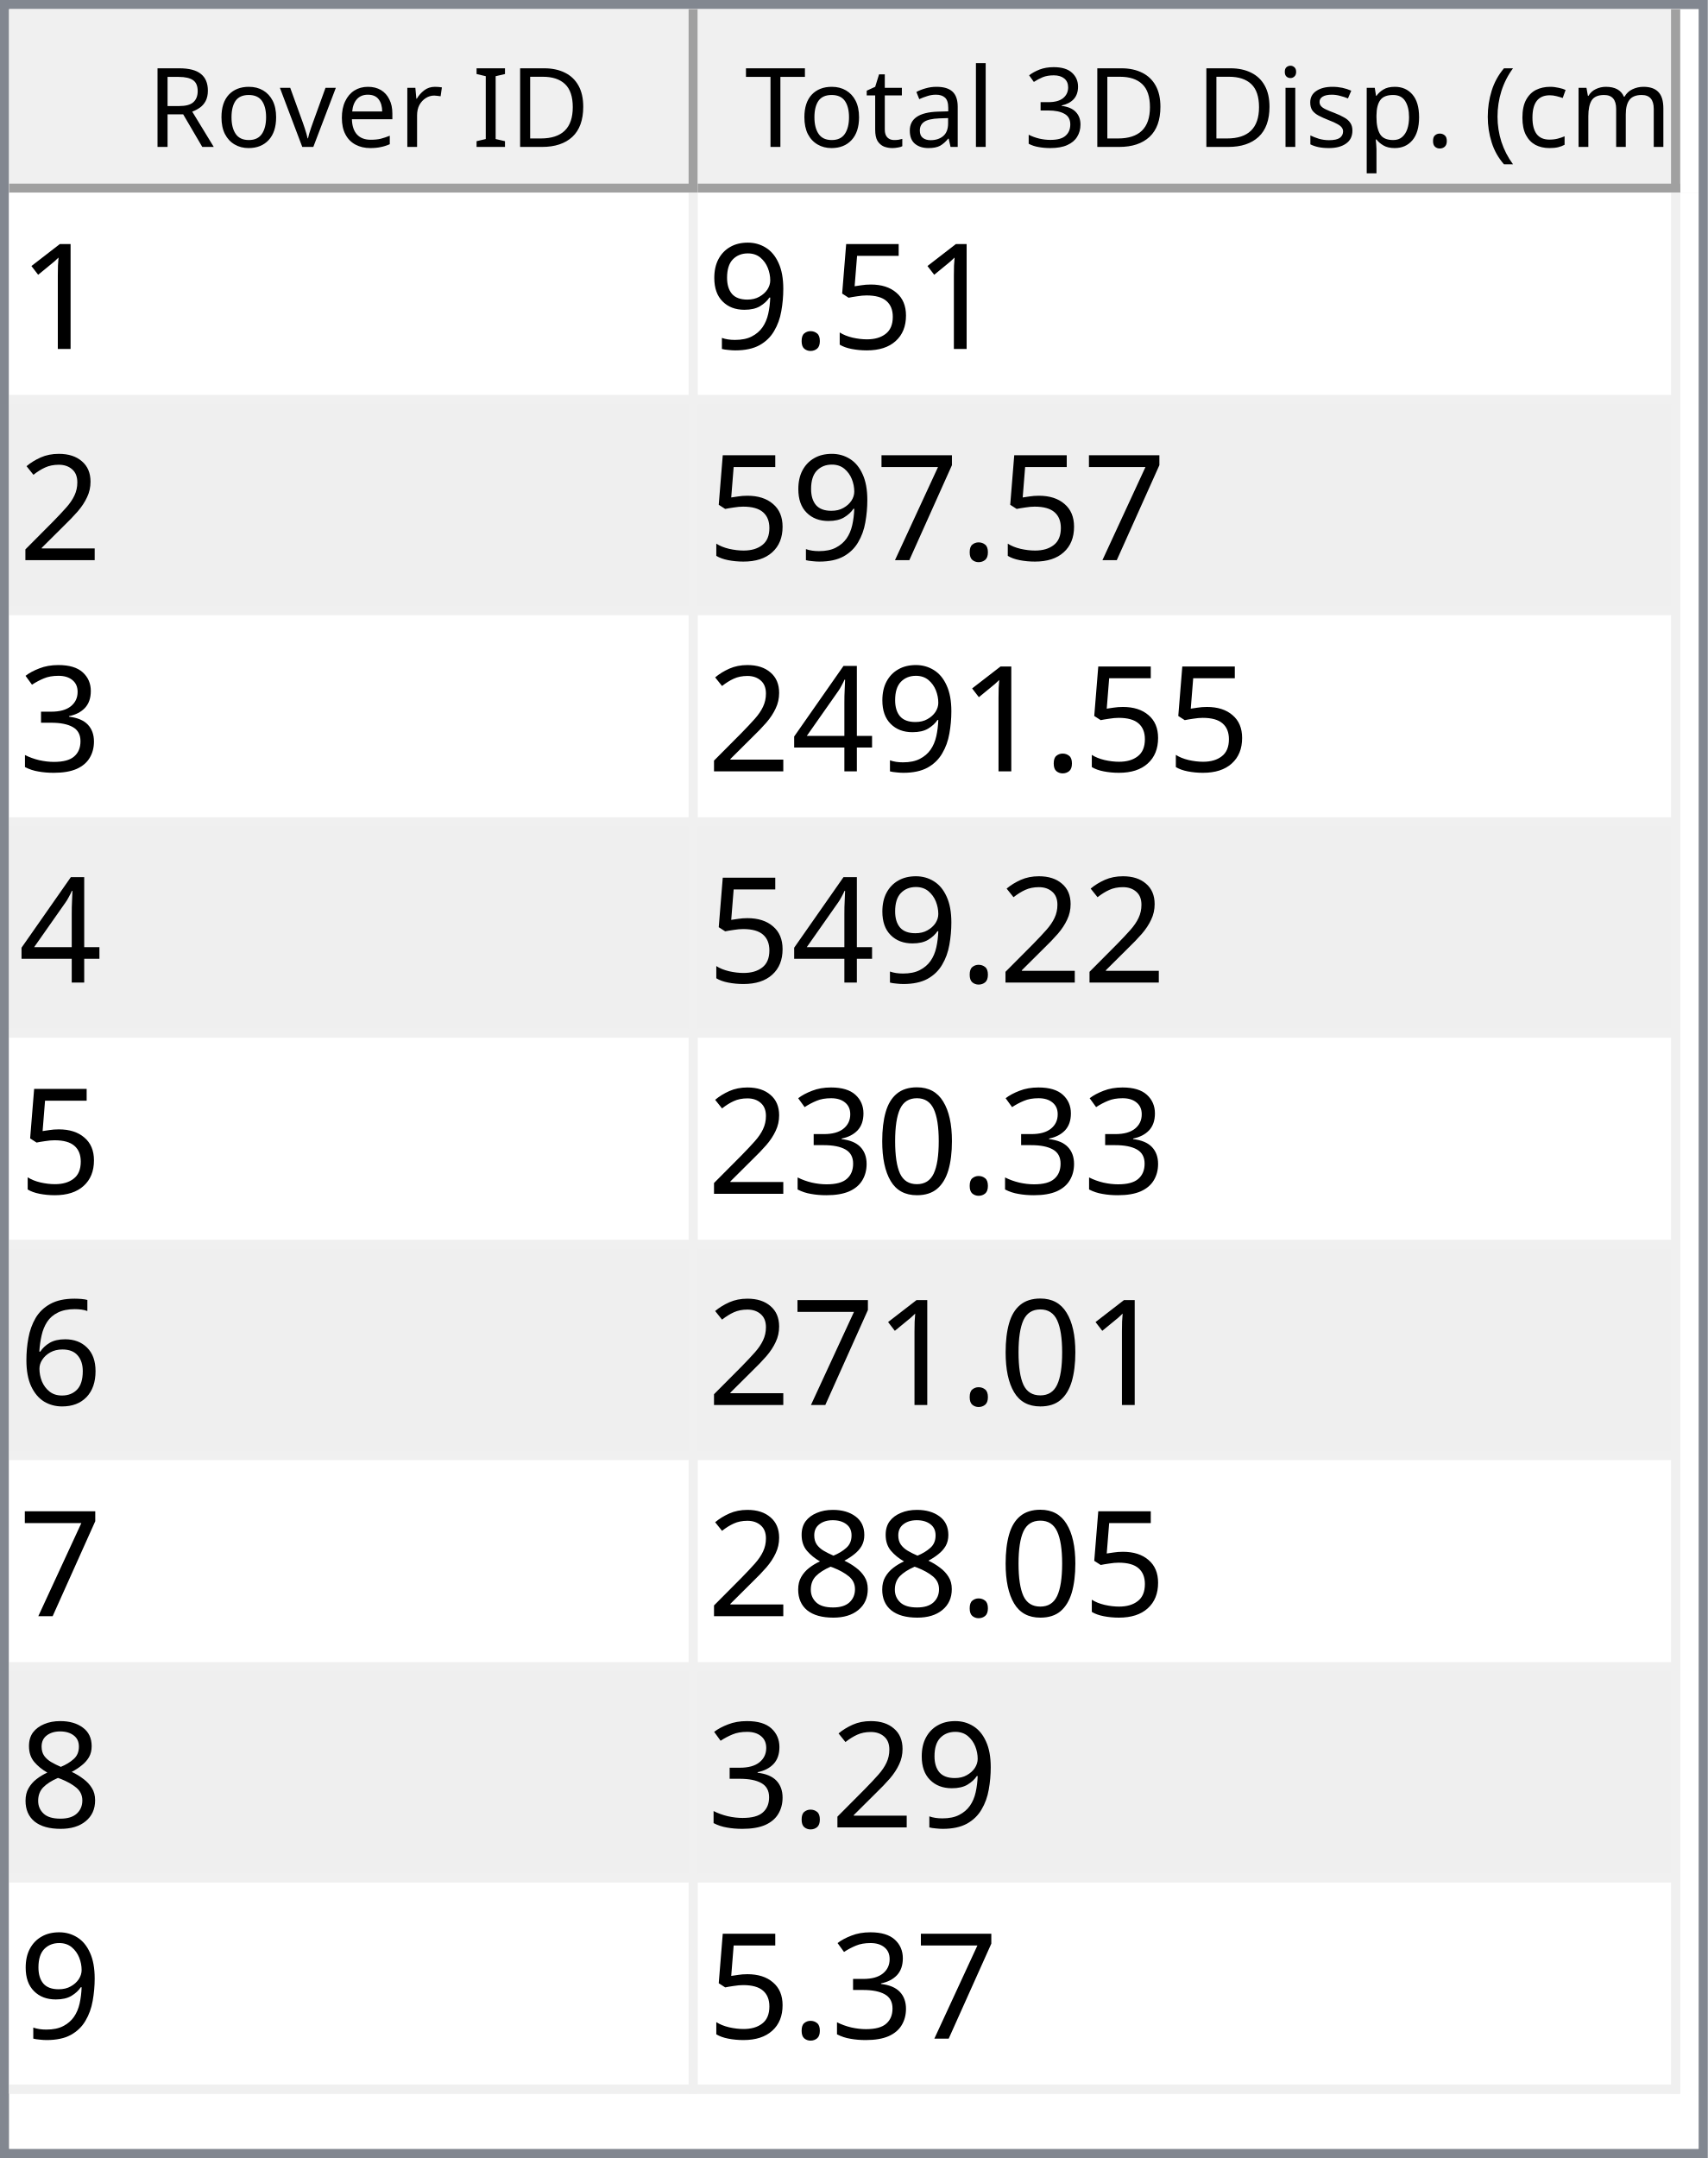
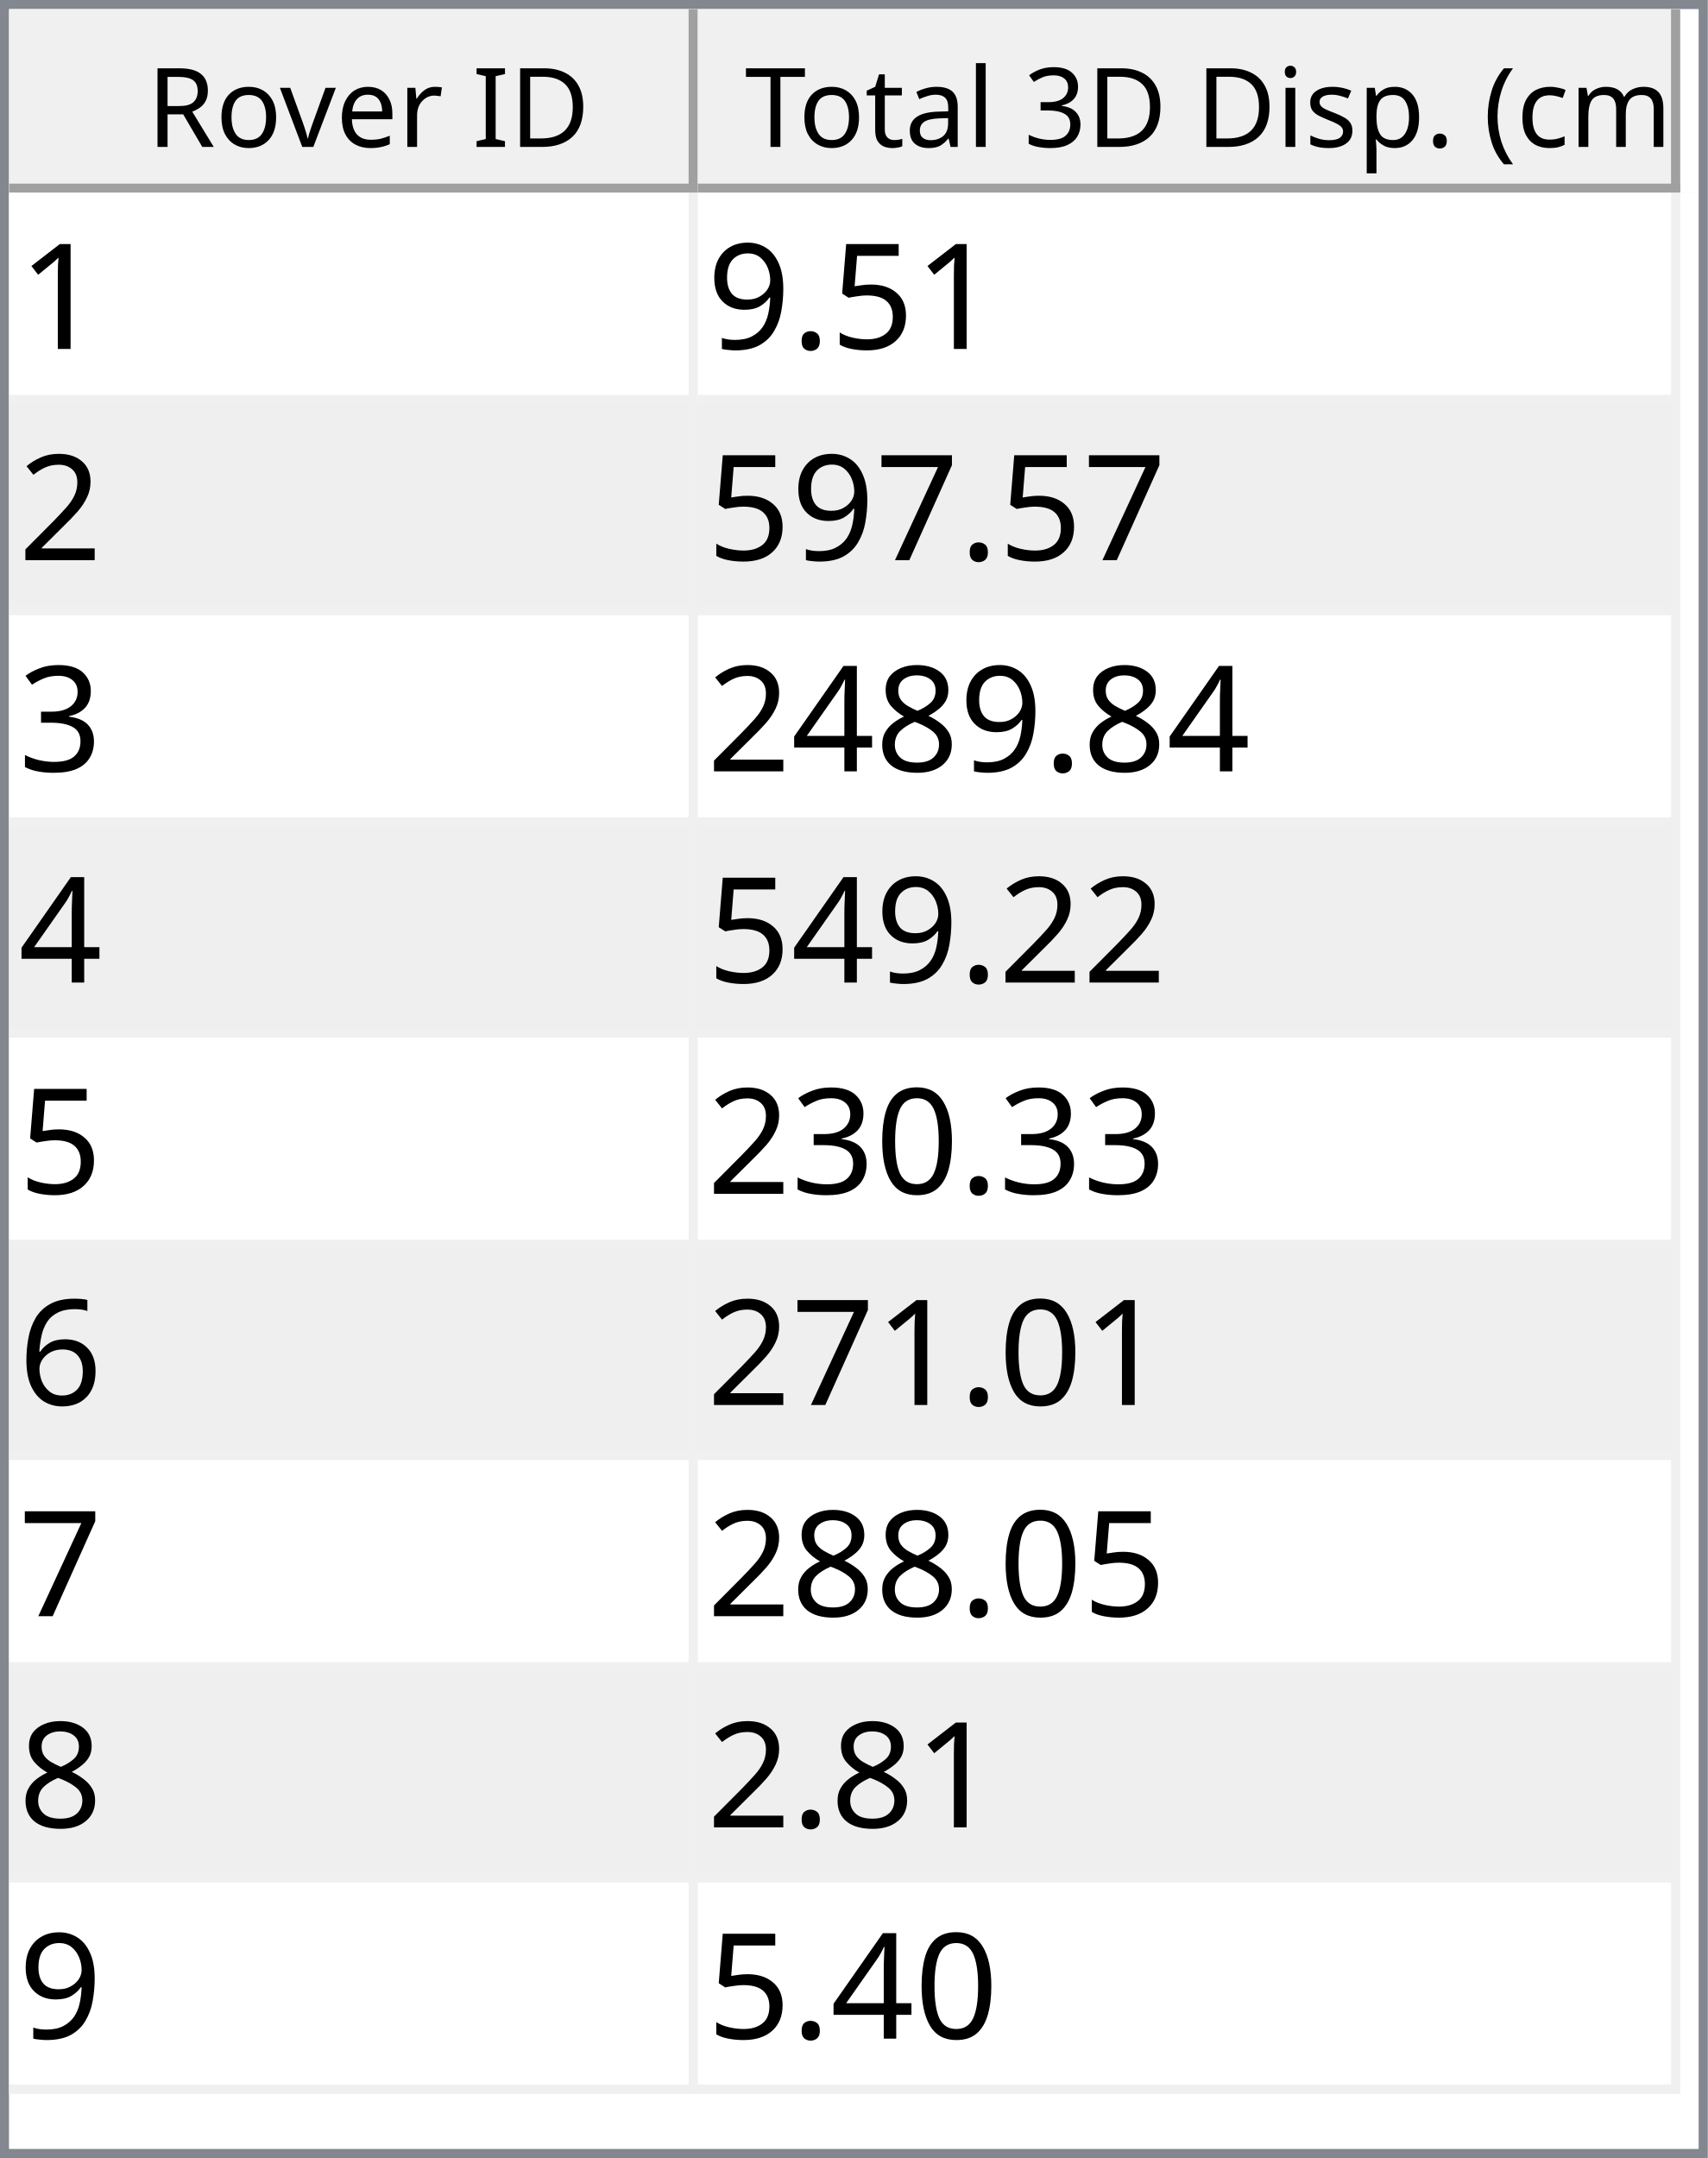
<svg xmlns="http://www.w3.org/2000/svg" style="fill-opacity:1; color-rendering:auto; color-interpolation:auto; text-rendering:auto; stroke:black; stroke-linecap:square; stroke-miterlimit:10; shape-rendering:auto; stroke-opacity:1; fill:black; stroke-dasharray:none; font-weight:normal; stroke-width:1; font-family:'Dialog'; font-style:normal; stroke-linejoin:miter; font-size:12px; stroke-dashoffset:0; image-rendering:auto;" width="186" height="235">
  <defs id="genericDefs" />
  <g>
    <defs id="defs1">
      <clipPath clipPathUnits="userSpaceOnUse" id="clipPath1">
        <path d="M0 0 L186 0 L186 235 L0 235 L0 0 Z" />
      </clipPath>
      <clipPath clipPathUnits="userSpaceOnUse" id="clipPath2">
        <path d="M0 0 L0 235 L186 235 L186 0 Z" />
      </clipPath>
      <clipPath clipPathUnits="userSpaceOnUse" id="clipPath3">
        <path d="M0 0 L0 20 L184 20 L184 0 Z" />
      </clipPath>
      <clipPath clipPathUnits="userSpaceOnUse" id="clipPath4">
        <path d="M0 0 L0 20 L75 20 L75 0 Z" />
      </clipPath>
      <clipPath clipPathUnits="userSpaceOnUse" id="clipPath5">
        <path d="M1 1 L1 19 L74 19 L74 1 Z" />
      </clipPath>
      <clipPath clipPathUnits="userSpaceOnUse" id="clipPath6">
        <path d="M0 0 L0 18 L73 18 L73 0 Z" />
      </clipPath>
      <clipPath clipPathUnits="userSpaceOnUse" id="clipPath7">
        <path d="M-0.5 -0.5 L-0.5 19.5 L74.5 19.5 L74.5 -0.5 Z" />
      </clipPath>
      <clipPath clipPathUnits="userSpaceOnUse" id="clipPath8">
        <path d="M0 0 L0 20 L107 20 L107 0 Z" />
      </clipPath>
      <clipPath clipPathUnits="userSpaceOnUse" id="clipPath9">
        <path d="M1 1 L1 19 L106 19 L106 1 Z" />
      </clipPath>
      <clipPath clipPathUnits="userSpaceOnUse" id="clipPath10">
        <path d="M0 0 L0 18 L105 18 L105 0 Z" />
      </clipPath>
      <clipPath clipPathUnits="userSpaceOnUse" id="clipPath11">
        <path d="M-0.5 -0.5 L-0.5 19.5 L106.5 19.5 L106.5 -0.5 Z" />
      </clipPath>
      <clipPath clipPathUnits="userSpaceOnUse" id="clipPath12">
        <path d="M0 0 L0 213 L184 213 L184 0 Z" />
      </clipPath>
      <clipPath clipPathUnits="userSpaceOnUse" id="clipPath13">
        <path d="M0 0 L0 207 L182 207 L182 0 Z" />
      </clipPath>
      <clipPath clipPathUnits="userSpaceOnUse" id="clipPath14">
        <path d="M-0.5 -0.5 L-0.5 206.5 L181.5 206.5 L181.5 -0.5 Z" />
      </clipPath>
      <clipPath clipPathUnits="userSpaceOnUse" id="clipPath15">
        <path d="M0 0 L0 22 L74 22 L74 0 Z" />
      </clipPath>
      <clipPath clipPathUnits="userSpaceOnUse" id="clipPath16">
        <path d="M0 0 L0 22 L106 22 L106 0 Z" />
      </clipPath>
      <font horiz-adv-x="64.551" id="font1">
        <font-face ascent="107.91" descent="25.098" units-per-em="100" style="font-style:normal; font-family:Segoe UI; font-weight:normal;" />
        <missing-glyph horiz-adv-x="64.551" d="M8.109 0 L8.109 68.266 L56.453 68.266 L56.453 0 L8.109 0 ZM15.328 7.234 L49.219 7.234 L49.219 61.031 L15.328 61.031 L15.328 7.234 Z" />
        <glyph unicode="D" horiz-adv-x="70.117" d="M9.188 0 L9.188 70.016 L28.516 70.016 Q65.531 70.016 65.531 35.891 Q65.531 19.672 55.25 9.836 Q44.969 0 27.734 0 L9.188 0 ZM17.391 62.594 L17.391 7.422 L27.828 7.422 Q41.609 7.422 49.273 14.797 Q56.938 22.172 56.938 35.688 Q56.938 62.594 28.328 62.594 L17.391 62.594 Z" />
        <glyph unicode="I" horiz-adv-x="26.611" d="M17.391 0 L9.188 0 L9.188 70.016 L17.391 70.016 L17.391 0 Z" />
        <glyph unicode=" " horiz-adv-x="27.393" d="" />
        <glyph unicode="r" horiz-adv-x="34.766" d="M34.188 41.891 Q32.078 43.5 28.125 43.5 Q23 43.5 19.555 38.672 Q16.109 33.844 16.109 25.484 L16.109 0 L8.109 0 L8.109 50 L16.109 50 L16.109 39.703 L16.312 39.703 Q18.016 44.969 21.531 47.922 Q25.047 50.875 29.391 50.875 Q32.516 50.875 34.188 50.203 L34.188 41.891 Z" />
        <glyph unicode="e" horiz-adv-x="52.295" d="M48.297 23 L12.984 23 Q13.188 14.656 17.484 10.109 Q21.781 5.562 29.297 5.562 Q37.75 5.562 44.828 11.141 L44.828 3.609 Q38.234 -1.172 27.391 -1.172 Q16.797 -1.172 10.742 5.641 Q4.688 12.453 4.688 24.812 Q4.688 36.469 11.305 43.82 Q17.922 51.172 27.734 51.172 Q37.547 51.172 42.922 44.828 Q48.297 38.484 48.297 27.203 L48.297 23 ZM40.094 29.781 Q40.047 36.719 36.75 40.578 Q33.453 44.438 27.594 44.438 Q21.922 44.438 17.969 40.383 Q14.016 36.328 13.094 29.781 L40.094 29.781 Z" />
        <glyph unicode="v" horiz-adv-x="47.9" d="M47.406 50 L27.484 0 L19.625 0 L0.688 50 L9.469 50 L22.172 13.672 Q23.578 9.672 23.922 6.688 L24.125 6.688 Q24.609 10.453 25.688 13.484 L38.969 50 L47.406 50 Z" />
        <glyph unicode="o" horiz-adv-x="58.594" d="M29 -1.172 Q17.922 -1.172 11.305 5.836 Q4.688 12.844 4.688 24.422 Q4.688 37.016 11.57 44.094 Q18.453 51.172 30.172 51.172 Q41.359 51.172 47.633 44.289 Q53.906 37.406 53.906 25.203 Q53.906 13.234 47.141 6.031 Q40.375 -1.172 29 -1.172 ZM29.594 44.438 Q21.875 44.438 17.383 39.188 Q12.891 33.938 12.891 24.703 Q12.891 15.828 17.43 10.695 Q21.969 5.562 29.594 5.562 Q37.359 5.562 41.531 10.594 Q45.703 15.625 45.703 24.906 Q45.703 34.281 41.531 39.359 Q37.359 44.438 29.594 44.438 Z" />
        <glyph unicode="R" horiz-adv-x="59.814" d="M59.375 0 L49.609 0 L37.891 19.625 Q36.281 22.359 34.766 24.289 Q33.25 26.219 31.664 27.438 Q30.078 28.656 28.25 29.219 Q26.422 29.781 24.125 29.781 L17.391 29.781 L17.391 0 L9.188 0 L9.188 70.016 L30.078 70.016 Q34.672 70.016 38.555 68.867 Q42.438 67.719 45.289 65.375 Q48.141 63.031 49.758 59.547 Q51.375 56.062 51.375 51.375 Q51.375 47.703 50.273 44.656 Q49.172 41.609 47.148 39.211 Q45.125 36.812 42.266 35.133 Q39.406 33.453 35.844 32.516 L35.844 32.328 Q37.594 31.547 38.891 30.547 Q40.188 29.547 41.359 28.18 Q42.531 26.812 43.68 25.078 Q44.828 23.344 46.234 21.047 L59.375 0 ZM17.391 62.594 L17.391 37.203 L28.516 37.203 Q31.594 37.203 34.203 38.133 Q36.812 39.062 38.719 40.797 Q40.625 42.531 41.703 45.047 Q42.781 47.562 42.781 50.688 Q42.781 56.297 39.141 59.445 Q35.5 62.594 28.609 62.594 L17.391 62.594 Z" />
        <glyph unicode=")" horiz-adv-x="30.176" d="M8.297 -15.922 L1.172 -15.922 Q16.406 2.344 16.406 26.812 Q16.406 51.469 1.078 70.016 L8.297 70.016 Q23.531 52.156 23.531 26.703 Q23.531 1.375 8.297 -15.922 Z" />
        <glyph unicode="m" horiz-adv-x="86.133" d="M79.109 0 L71.094 0 L71.094 28.719 Q71.094 37.016 68.531 40.727 Q65.969 44.438 59.906 44.438 Q54.781 44.438 51.195 39.75 Q47.609 35.062 47.609 28.516 L47.609 0 L39.594 0 L39.594 29.688 Q39.594 44.438 28.219 44.438 Q22.953 44.438 19.531 40.016 Q16.109 35.594 16.109 28.516 L16.109 0 L8.109 0 L8.109 50 L16.109 50 L16.109 42.094 L16.312 42.094 Q21.625 51.172 31.844 51.172 Q36.969 51.172 40.773 48.312 Q44.578 45.453 46 40.828 Q51.562 51.172 62.594 51.172 Q79.109 51.172 79.109 30.812 L79.109 0 Z" />
        <glyph unicode="c" horiz-adv-x="46.191" d="M42.188 2.297 Q36.422 -1.172 28.516 -1.172 Q17.828 -1.172 11.258 5.789 Q4.688 12.75 4.688 23.828 Q4.688 36.188 11.766 43.68 Q18.844 51.172 30.672 51.172 Q37.25 51.172 42.281 48.734 L42.281 40.531 Q36.719 44.438 30.375 44.438 Q22.703 44.438 17.797 38.945 Q12.891 33.453 12.891 24.516 Q12.891 15.719 17.508 10.641 Q22.125 5.562 29.891 5.562 Q36.422 5.562 42.188 9.906 L42.188 2.297 Z" />
        <glyph unicode="(" horiz-adv-x="30.176" d="M29.109 -15.922 L21.969 -15.922 Q6.844 1.375 6.844 26.703 Q6.844 52.156 21.969 70.016 L29.203 70.016 Q13.875 51.469 13.875 26.812 Q13.875 2.344 29.109 -15.922 Z" />
        <glyph unicode="." horiz-adv-x="21.68" d="M10.891 -1.078 Q8.641 -1.078 7.055 0.539 Q5.469 2.156 5.469 4.391 Q5.469 6.641 7.055 8.273 Q8.641 9.906 10.891 9.906 Q13.188 9.906 14.797 8.273 Q16.406 6.641 16.406 4.391 Q16.406 2.156 14.797 0.539 Q13.188 -1.078 10.891 -1.078 Z" />
        <glyph unicode="p" horiz-adv-x="58.789" d="M16.312 7.234 L16.109 7.234 L16.109 -23 L8.109 -23 L8.109 50 L16.109 50 L16.109 41.219 L16.312 41.219 Q22.219 51.172 33.594 51.172 Q43.266 51.172 48.688 44.461 Q54.109 37.75 54.109 26.469 Q54.109 13.922 48 6.375 Q41.891 -1.172 31.297 -1.172 Q21.578 -1.172 16.312 7.234 ZM16.109 27.391 L16.109 20.406 Q16.109 14.203 20.141 9.883 Q24.172 5.562 30.375 5.562 Q37.641 5.562 41.773 11.133 Q45.906 16.703 45.906 26.609 Q45.906 34.969 42.047 39.703 Q38.188 44.438 31.594 44.438 Q24.609 44.438 20.359 39.578 Q16.109 34.719 16.109 27.391 Z" />
        <glyph unicode="s" horiz-adv-x="42.432" d="M5.078 1.812 L5.078 10.406 Q11.625 5.562 19.484 5.562 Q30.031 5.562 30.031 12.594 Q30.031 14.594 29.125 15.992 Q28.219 17.391 26.68 18.461 Q25.141 19.531 23.07 20.383 Q21 21.234 18.609 22.172 Q15.281 23.484 12.766 24.828 Q10.25 26.172 8.57 27.859 Q6.891 29.547 6.031 31.695 Q5.172 33.844 5.172 36.719 Q5.172 40.234 6.789 42.945 Q8.406 45.656 11.086 47.484 Q13.766 49.312 17.211 50.242 Q20.656 51.172 24.312 51.172 Q30.812 51.172 35.938 48.922 L35.938 40.828 Q30.422 44.438 23.25 44.438 Q21 44.438 19.195 43.922 Q17.391 43.406 16.094 42.477 Q14.797 41.547 14.086 40.258 Q13.375 38.969 13.375 37.406 Q13.375 35.453 14.086 34.133 Q14.797 32.812 16.164 31.789 Q17.531 30.766 19.484 29.938 Q21.438 29.109 23.922 28.125 Q27.25 26.859 29.883 25.516 Q32.516 24.172 34.375 22.484 Q36.234 20.797 37.234 18.602 Q38.234 16.406 38.234 13.375 Q38.234 9.672 36.602 6.938 Q34.969 4.203 32.234 2.398 Q29.5 0.594 25.93 -0.289 Q22.359 -1.172 18.453 -1.172 Q10.75 -1.172 5.078 1.812 Z" />
        <glyph unicode="i" horiz-adv-x="24.219" d="M12.203 62.703 Q10.062 62.703 8.547 64.164 Q7.031 65.625 7.031 67.875 Q7.031 70.125 8.547 71.609 Q10.062 73.094 12.203 73.094 Q14.406 73.094 15.945 71.609 Q17.484 70.125 17.484 67.875 Q17.484 65.719 15.945 64.211 Q14.406 62.703 12.203 62.703 ZM16.109 0 L8.109 0 L8.109 50 L16.109 50 L16.109 0 Z" />
        <glyph unicode="3" horiz-adv-x="53.906" d="M46.531 19.828 Q46.531 15.094 44.75 11.211 Q42.969 7.328 39.719 4.57 Q36.469 1.812 31.93 0.297 Q27.391 -1.219 21.922 -1.219 Q11.922 -1.219 6 2.594 L6 11.188 Q13.094 5.609 22.219 5.609 Q25.875 5.609 28.828 6.539 Q31.781 7.469 33.906 9.227 Q36.031 10.984 37.18 13.477 Q38.328 15.969 38.328 19.094 Q38.328 32.812 18.797 32.812 L12.984 32.812 L12.984 39.594 L18.5 39.594 Q35.797 39.594 35.797 52.484 Q35.797 64.406 22.609 64.406 Q15.188 64.406 8.688 59.422 L8.688 67.188 Q15.375 71.188 24.609 71.188 Q29 71.188 32.57 69.969 Q36.141 68.75 38.68 66.555 Q41.219 64.359 42.609 61.281 Q44 58.203 44 54.5 Q44 40.672 30.031 36.719 L30.031 36.531 Q33.594 36.141 36.625 34.797 Q39.656 33.453 41.852 31.305 Q44.047 29.156 45.289 26.25 Q46.531 23.344 46.531 19.828 Z" />
        <glyph unicode="l" horiz-adv-x="24.219" d="M16.109 0 L8.109 0 L8.109 74.031 L16.109 74.031 L16.109 0 Z" />
        <glyph unicode="a" horiz-adv-x="50.879" d="M43.891 0 L35.891 0 L35.891 7.812 L35.688 7.812 Q30.469 -1.172 20.312 -1.172 Q12.844 -1.172 8.617 2.781 Q4.391 6.734 4.391 13.281 Q4.391 27.297 20.906 29.594 L35.891 31.688 Q35.891 44.438 25.594 44.438 Q16.547 44.438 9.281 38.281 L9.281 46.484 Q16.656 51.172 26.266 51.172 Q43.891 51.172 43.891 32.516 L43.891 0 ZM35.891 25.297 L23.828 23.641 Q18.266 22.859 15.43 20.875 Q12.594 18.891 12.594 13.875 Q12.594 10.203 15.211 7.883 Q17.828 5.562 22.172 5.562 Q28.125 5.562 32.008 9.742 Q35.891 13.922 35.891 20.312 L35.891 25.297 Z" />
        <glyph unicode="t" horiz-adv-x="33.887" d="M31.297 0.484 Q28.469 -1.078 23.828 -1.078 Q10.688 -1.078 10.688 13.578 L10.688 43.172 L2.094 43.172 L2.094 50 L10.688 50 L10.688 62.203 L18.703 64.797 L18.703 50 L31.297 50 L31.297 43.172 L18.703 43.172 L18.703 14.984 Q18.703 9.969 20.414 7.82 Q22.125 5.672 26.078 5.672 Q29.109 5.672 31.297 7.328 L31.297 0.484 Z" />
        <glyph unicode="T" horiz-adv-x="52.393" d="M50.594 62.594 L30.375 62.594 L30.375 0 L22.172 0 L22.172 62.594 L2 62.594 L2 70.016 L50.594 70.016 L50.594 62.594 Z" />
      </font>
      <font horiz-adv-x="75.0" id="font2">
        <font-face ascent="100.537" descent="21.973" units-per-em="100" style="font-style:normal; font-family:sans-serif; font-weight:normal;" />
        <missing-glyph horiz-adv-x="75.0" d="M12.5 0 L12.5 62.5 L62.5 62.5 L62.5 0 L12.5 0 ZM14.062 1.562 L60.938 1.562 L60.938 60.938 L14.062 60.938 L14.062 1.562 Z" />
        <glyph unicode="1" horiz-adv-x="55.615" d="M37.25 0 L28.469 0 L28.469 56 Q25.297 52.984 20.141 49.953 Q14.984 46.922 10.891 45.406 L10.891 53.906 Q18.266 57.375 23.781 62.305 Q29.297 67.234 31.594 71.875 L37.25 71.875 L37.25 0 Z" />
        <glyph unicode="5" horiz-adv-x="55.615" d="M4.156 18.75 L13.375 19.531 Q14.406 12.797 18.141 9.398 Q21.875 6 27.156 6 Q33.5 6 37.891 10.789 Q42.281 15.578 42.281 23.484 Q42.281 31 38.062 35.352 Q33.844 39.703 27 39.703 Q22.75 39.703 19.336 37.773 Q15.922 35.844 13.969 32.766 L5.719 33.844 L12.641 70.609 L48.25 70.609 L48.25 62.203 L19.672 62.203 L15.828 42.969 Q22.266 47.469 29.344 47.469 Q38.719 47.469 45.164 40.969 Q51.609 34.469 51.609 24.266 Q51.609 14.547 45.953 7.469 Q39.062 -1.219 27.156 -1.219 Q17.391 -1.219 11.211 4.25 Q5.031 9.719 4.156 18.75 Z" />
        <glyph unicode="." horiz-adv-x="27.783" d="M9.078 0 L9.078 10.016 L19.094 10.016 L19.094 0 L9.078 0 Z" />
        <glyph unicode="9" horiz-adv-x="55.615" d="M5.469 16.547 L13.922 17.328 Q14.984 11.375 18.016 8.688 Q21.047 6 25.781 6 Q29.828 6 32.883 7.859 Q35.938 9.719 37.891 12.82 Q39.844 15.922 41.164 21.195 Q42.484 26.469 42.484 31.938 Q42.484 32.516 42.438 33.688 Q39.797 29.5 35.234 26.883 Q30.672 24.266 25.344 24.266 Q16.453 24.266 10.305 30.711 Q4.156 37.156 4.156 47.703 Q4.156 58.594 10.578 65.234 Q17 71.875 26.656 71.875 Q33.641 71.875 39.43 68.117 Q45.219 64.359 48.219 57.398 Q51.219 50.438 51.219 37.25 Q51.219 23.531 48.242 15.406 Q45.266 7.281 39.383 3.031 Q33.5 -1.219 25.594 -1.219 Q17.188 -1.219 11.867 3.445 Q6.547 8.109 5.469 16.547 ZM41.453 48.141 Q41.453 55.719 37.43 60.156 Q33.406 64.594 27.734 64.594 Q21.875 64.594 17.531 59.812 Q13.188 55.031 13.188 47.406 Q13.188 40.578 17.312 36.305 Q21.438 32.031 27.484 32.031 Q33.594 32.031 37.523 36.305 Q41.453 40.578 41.453 48.141 Z" />
        <glyph unicode="2" horiz-adv-x="55.615" d="M50.344 8.453 L50.344 0 L3.031 0 Q2.938 3.172 4.047 6.109 Q5.859 10.938 9.836 15.625 Q13.812 20.312 21.344 26.469 Q33.016 36.031 37.117 41.625 Q41.219 47.219 41.219 52.203 Q41.219 57.422 37.477 61.008 Q33.734 64.594 27.734 64.594 Q21.391 64.594 17.578 60.789 Q13.766 56.984 13.719 50.25 L4.688 51.172 Q5.609 61.281 11.664 66.578 Q17.719 71.875 27.938 71.875 Q38.234 71.875 44.242 66.164 Q50.25 60.453 50.25 52 Q50.25 47.703 48.492 43.555 Q46.734 39.406 42.656 34.812 Q38.578 30.219 29.109 22.219 Q21.188 15.578 18.945 13.211 Q16.703 10.844 15.234 8.453 L50.344 8.453 Z" />
        <glyph unicode="7" horiz-adv-x="55.615" d="M4.734 62.203 L4.734 70.656 L51.078 70.656 L51.078 63.812 Q44.234 56.547 37.523 44.484 Q30.812 32.422 27.156 19.672 Q24.516 10.688 23.781 0 L14.75 0 Q14.891 8.453 18.062 20.414 Q21.234 32.375 27.172 43.484 Q33.109 54.594 39.797 62.203 L4.734 62.203 Z" />
        <glyph unicode="3" horiz-adv-x="55.615" d="M4.203 18.891 L12.984 20.062 Q14.5 12.594 18.141 9.297 Q21.781 6 27 6 Q33.203 6 37.477 10.297 Q41.75 14.594 41.75 20.953 Q41.75 27 37.797 30.93 Q33.844 34.859 27.734 34.859 Q25.25 34.859 21.531 33.891 L22.516 41.609 Q23.391 41.5 23.922 41.5 Q29.547 41.5 34.039 44.43 Q38.531 47.359 38.531 53.469 Q38.531 58.297 35.258 61.477 Q31.984 64.656 26.812 64.656 Q21.688 64.656 18.266 61.43 Q14.844 58.203 13.875 51.766 L5.078 53.328 Q6.688 62.156 12.398 67.016 Q18.109 71.875 26.609 71.875 Q32.469 71.875 37.398 69.359 Q42.328 66.844 44.945 62.5 Q47.562 58.156 47.562 53.266 Q47.562 48.641 45.07 44.828 Q42.578 41.016 37.703 38.766 Q44.047 37.312 47.562 32.695 Q51.078 28.078 51.078 21.141 Q51.078 11.766 44.242 5.25 Q37.406 -1.266 26.953 -1.266 Q17.531 -1.266 11.305 4.352 Q5.078 9.969 4.203 18.891 Z" />
+         <glyph unicode="8" horiz-adv-x="55.615" d="M17.672 38.812 Q12.203 40.828 9.57 44.539 Q6.938 48.25 6.938 53.422 Q6.938 61.234 12.555 66.555 Q18.172 71.875 27.484 71.875 Q36.859 71.875 42.578 66.43 Q48.297 60.984 48.297 53.172 Q48.297 48.188 45.68 44.508 Q43.062 40.828 37.75 38.812 Q44.344 36.672 47.781 31.883 Q51.219 27.094 51.219 20.453 Q51.219 11.281 44.727 5.031 Q38.234 -1.219 27.641 -1.219 Q17.047 -1.219 10.547 5.055 Q4.047 11.328 4.047 20.703 Q4.047 27.688 7.594 32.398 Q11.141 37.109 17.672 38.812 ZM15.922 53.719 Q15.922 48.641 19.195 45.414 Q22.469 42.188 27.688 42.188 Q32.766 42.188 36.016 45.383 Q39.266 48.578 39.266 53.219 Q39.266 58.062 35.914 61.359 Q32.562 64.656 27.594 64.656 Q22.562 64.656 19.242 61.43 Q15.922 58.203 15.922 53.719 ZM13.094 20.656 Q13.094 16.891 14.875 13.375 Q16.656 9.859 20.172 7.93 Q23.688 6 27.734 6 Q34.031 6 38.133 10.055 Q42.234 14.109 42.234 20.359 Q42.234 26.703 38.016 30.859 Q33.797 35.016 27.438 35.016 Q21.234 35.016 17.164 30.914 Q13.094 26.812 13.094 20.656 Z" />
        <glyph unicode="4" horiz-adv-x="55.615" d="M32.328 0 L32.328 17.141 L1.266 17.141 L1.266 25.203 L33.938 71.578 L41.109 71.578 L41.109 25.203 L50.781 25.203 L50.781 17.141 L41.109 17.141 L41.109 0 L32.328 0 ZM32.328 25.203 L32.328 57.469 L9.906 25.203 L32.328 25.203 Z" />
        <glyph unicode="0" horiz-adv-x="55.615" d="M4.156 35.297 Q4.156 48 6.766 55.742 Q9.375 63.484 14.523 67.68 Q19.672 71.875 27.484 71.875 Q33.25 71.875 37.594 69.555 Q41.938 67.234 44.773 62.867 Q47.609 58.5 49.219 52.227 Q50.828 45.953 50.828 35.297 Q50.828 22.703 48.242 14.969 Q45.656 7.234 40.508 3.008 Q35.359 -1.219 27.484 -1.219 Q17.141 -1.219 11.234 6.203 Q4.156 15.141 4.156 35.297 ZM13.188 35.297 Q13.188 17.672 17.312 11.836 Q21.438 6 27.484 6 Q33.547 6 37.672 11.859 Q41.797 17.719 41.797 35.297 Q41.797 52.984 37.672 58.789 Q33.547 64.594 27.391 64.594 Q21.344 64.594 17.719 59.469 Q13.188 52.938 13.188 35.297 Z" />
        <glyph unicode="6" horiz-adv-x="55.615" d="M49.75 54.047 L41.016 53.375 Q39.844 58.547 37.703 60.891 Q34.125 64.656 28.906 64.656 Q24.703 64.656 21.531 62.312 Q17.391 59.281 14.992 53.469 Q12.594 47.656 12.5 36.922 Q15.672 41.75 20.266 44.094 Q24.859 46.438 29.891 46.438 Q38.672 46.438 44.852 39.969 Q51.031 33.5 51.031 23.25 Q51.031 16.5 48.125 10.719 Q45.219 4.938 40.141 1.859 Q35.062 -1.219 28.609 -1.219 Q17.625 -1.219 10.695 6.859 Q3.766 14.938 3.766 33.5 Q3.766 54.25 11.422 63.672 Q18.109 71.875 29.438 71.875 Q37.891 71.875 43.289 67.141 Q48.688 62.406 49.75 54.047 ZM13.875 23.188 Q13.875 18.656 15.797 14.508 Q17.719 10.359 21.188 8.18 Q24.656 6 28.469 6 Q34.031 6 38.039 10.492 Q42.047 14.984 42.047 22.703 Q42.047 30.125 38.086 34.398 Q34.125 38.672 28.125 38.672 Q22.172 38.672 18.023 34.398 Q13.875 30.125 13.875 23.188 Z" />
-         <glyph unicode="8" horiz-adv-x="55.615" d="M17.672 38.812 Q12.203 40.828 9.57 44.539 Q6.938 48.25 6.938 53.422 Q6.938 61.234 12.555 66.555 Q18.172 71.875 27.484 71.875 Q36.859 71.875 42.578 66.43 Q48.297 60.984 48.297 53.172 Q48.297 48.188 45.68 44.508 Q43.062 40.828 37.75 38.812 Q44.344 36.672 47.781 31.883 Q51.219 27.094 51.219 20.453 Q51.219 11.281 44.727 5.031 Q38.234 -1.219 27.641 -1.219 Q17.047 -1.219 10.547 5.055 Q4.047 11.328 4.047 20.703 Q4.047 27.688 7.594 32.398 Q11.141 37.109 17.672 38.812 ZM15.922 53.719 Q15.922 48.641 19.195 45.414 Q22.469 42.188 27.688 42.188 Q32.766 42.188 36.016 45.383 Q39.266 48.578 39.266 53.219 Q39.266 58.062 35.914 61.359 Q32.562 64.656 27.594 64.656 Q22.562 64.656 19.242 61.43 Q15.922 58.203 15.922 53.719 ZM13.094 20.656 Q13.094 16.891 14.875 13.375 Q16.656 9.859 20.172 7.93 Q23.688 6 27.734 6 Q34.031 6 38.133 10.055 Q42.234 14.109 42.234 20.359 Q42.234 26.703 38.016 30.859 Q33.797 35.016 27.438 35.016 Q21.234 35.016 17.164 30.914 Q13.094 26.812 13.094 20.656 Z" />
      </font>
    </defs>
    <g style="fill:white; stroke:white;">
      <rect x="0" y="0" width="186" style="clip-path:url(#clipPath1); stroke:none;" height="235" />
    </g>
    <g style="fill:white; text-rendering:optimizeSpeed; color-rendering:optimizeSpeed; image-rendering:optimizeSpeed; shape-rendering:crispEdges; stroke:white; color-interpolation:sRGB;">
      <rect x="0" width="186" height="235" y="0" style="stroke:none;" />
      <path style="stroke:none;" d="M0 235 L186 235 L186 0 L0 0 Z" />
    </g>
    <g style="fill:rgb(240,240,240); font-family:'Segoe UI'; stroke:rgb(240,240,240);">
      <rect x="0" y="0" width="186" style="clip-path:url(#clipPath2); stroke:none;" height="235" />
    </g>
    <g style="fill:rgb(130,135,144); font-family:'Segoe UI'; stroke:rgb(130,135,144);">
      <path d="M0 0 L186 0 L186 235 L0 235 L0 0 ZM1 1 L185 1 L185 234 L1 234 L1 1 Z" style="fill-rule:evenodd; clip-path:url(#clipPath2); stroke:none;" />
    </g>
    <g style="fill:white; font-family:'Segoe UI'; stroke:white;" transform="translate(1,1)">
      <rect x="0" y="0" width="184" style="clip-path:url(#clipPath3); stroke:none;" height="20" />
    </g>
    <g style="fill:rgb(240,240,240); font-family:'Segoe UI'; stroke:rgb(240,240,240);" transform="translate(1,1)">
      <rect x="0" y="0" width="75" style="clip-path:url(#clipPath4); stroke:none;" height="20" />
    </g>
    <g style="font-family:'Segoe UI';" transform="translate(2,2)">
      <text x="14" xml:space="preserve" y="14" style="clip-path:url(#clipPath6); stroke:none;">Rover ID</text>
    </g>
    <g style="fill:rgb(160,160,160); font-family:'Segoe UI'; stroke:rgb(160,160,160); stroke-linejoin:bevel;" transform="translate(1.5,1.5)">
      <line x1="74" x2="74" y1="0" style="fill:none; clip-path:url(#clipPath7);" y2="19" />
    </g>
    <g style="fill:rgb(160,160,160); font-family:'Segoe UI'; stroke:rgb(160,160,160); stroke-linejoin:bevel;" transform="matrix(1,0,0,1,1,1) translate(0.5,0.5)">
      <line x1="0" x2="74" y1="19" style="fill:none; clip-path:url(#clipPath7);" y2="19" />
    </g>
    <g style="fill:rgb(240,240,240); font-family:'Segoe UI'; stroke:rgb(240,240,240);" transform="translate(76,1)">
      <rect x="0" y="0" width="107" style="clip-path:url(#clipPath8); stroke:none;" height="20" />
    </g>
    <g style="font-family:'Segoe UI';" transform="translate(77,2)">
      <text x="1" xml:space="preserve" y="14" style="clip-path:url(#clipPath10); stroke:none;"> Total 3D Disp. (cm)</text>
    </g>
    <g style="fill:rgb(160,160,160); font-family:'Segoe UI'; stroke:rgb(160,160,160); stroke-linejoin:bevel;" transform="translate(76.5,1.5)">
      <line x1="106" x2="106" y1="0" style="fill:none; clip-path:url(#clipPath11);" y2="19" />
    </g>
    <g style="fill:rgb(160,160,160); font-family:'Segoe UI'; stroke:rgb(160,160,160); stroke-linejoin:bevel;" transform="matrix(1,0,0,1,76,1) translate(0.5,0.5)">
      <line x1="0" x2="106" y1="19" style="fill:none; clip-path:url(#clipPath11);" y2="19" />
    </g>
    <g style="fill:white; font-family:'Segoe UI'; stroke:white;" transform="translate(1,21)">
      <rect x="0" y="0" width="184" style="clip-path:url(#clipPath12); stroke:none;" height="213" />
    </g>
    <g style="fill:rgb(240,240,240); font-size:16px; font-family:sans-serif; stroke:rgb(240,240,240);" transform="translate(1,21)">
      <rect x="0" y="0" width="182" style="clip-path:url(#clipPath13); stroke:none;" height="207" />
      <line transform="translate(0.5,0.5)" x1="0" x2="181" y1="22" style="clip-path:url(#clipPath14); fill:none; stroke-linejoin:bevel;" y2="22" />
    </g>
    <g transform="matrix(1,0,0,1,1,21) translate(0.5,0.5)" style="fill:rgb(240,240,240); font-size:16px; font-family:sans-serif; stroke:rgb(240,240,240); stroke-linejoin:bevel;">
      <line x1="0" x2="181" y1="45" style="fill:none; clip-path:url(#clipPath14);" y2="45" />
    </g>
    <g transform="matrix(1,0,0,1,1,21) translate(0.5,0.5)" style="fill:rgb(240,240,240); font-size:16px; font-family:sans-serif; stroke:rgb(240,240,240); stroke-linejoin:bevel;">
      <line x1="0" x2="181" y1="68" style="fill:none; clip-path:url(#clipPath14);" y2="68" />
    </g>
    <g transform="matrix(1,0,0,1,1,21) translate(0.5,0.5)" style="fill:rgb(240,240,240); font-size:16px; font-family:sans-serif; stroke:rgb(240,240,240); stroke-linejoin:bevel;">
      <line x1="0" x2="181" y1="91" style="fill:none; clip-path:url(#clipPath14);" y2="91" />
    </g>
    <g transform="matrix(1,0,0,1,1,21) translate(0.5,0.5)" style="fill:rgb(240,240,240); font-size:16px; font-family:sans-serif; stroke:rgb(240,240,240); stroke-linejoin:bevel;">
      <line x1="0" x2="181" y1="114" style="fill:none; clip-path:url(#clipPath14);" y2="114" />
    </g>
    <g transform="matrix(1,0,0,1,1,21) translate(0.5,0.5)" style="fill:rgb(240,240,240); font-size:16px; font-family:sans-serif; stroke:rgb(240,240,240); stroke-linejoin:bevel;">
      <line x1="0" x2="181" y1="137" style="fill:none; clip-path:url(#clipPath14);" y2="137" />
    </g>
    <g transform="matrix(1,0,0,1,1,21) translate(0.5,0.5)" style="fill:rgb(240,240,240); font-size:16px; font-family:sans-serif; stroke:rgb(240,240,240); stroke-linejoin:bevel;">
      <line x1="0" x2="181" y1="160" style="fill:none; clip-path:url(#clipPath14);" y2="160" />
    </g>
    <g transform="matrix(1,0,0,1,1,21) translate(0.5,0.5)" style="fill:rgb(240,240,240); font-size:16px; font-family:sans-serif; stroke:rgb(240,240,240); stroke-linejoin:bevel;">
      <line x1="0" x2="181" y1="183" style="fill:none; clip-path:url(#clipPath14);" y2="183" />
    </g>
    <g transform="matrix(1,0,0,1,1,21) translate(0.5,0.5)" style="fill:rgb(240,240,240); font-size:16px; font-family:sans-serif; stroke:rgb(240,240,240); stroke-linejoin:bevel;">
      <line x1="0" x2="181" y1="206" style="fill:none; clip-path:url(#clipPath14);" y2="206" />
    </g>
    <g transform="matrix(1,0,0,1,1,21) translate(0.5,0.5)" style="fill:rgb(240,240,240); font-size:16px; font-family:sans-serif; stroke:rgb(240,240,240); stroke-linejoin:bevel;">
      <line x1="74" x2="74" y1="0" style="fill:none; clip-path:url(#clipPath14);" y2="206" />
    </g>
    <g transform="matrix(1,0,0,1,1,21) translate(0.5,0.5)" style="fill:rgb(240,240,240); font-size:16px; font-family:sans-serif; stroke:rgb(240,240,240); stroke-linejoin:bevel;">
      <line x1="181" x2="181" y1="0" style="fill:none; clip-path:url(#clipPath14);" y2="206" />
    </g>
    <g style="fill:white; font-size:16px; font-family:sans-serif; stroke:white;" transform="matrix(1,0,0,1,1,21)">
      <rect x="0" y="0" width="74" style="clip-path:url(#clipPath15); stroke:none;" height="22" />
      <text x="1" y="17" style="fill:black; clip-path:url(#clipPath15); stroke:none;" xml:space="preserve">1</text>
    </g>
    <g style="fill:white; font-size:16px; font-family:sans-serif; stroke:white;" transform="matrix(1,0,0,1,1,21) translate(75,0)">
      <rect x="0" y="0" width="106" style="clip-path:url(#clipPath16); stroke:none;" height="22" />
      <text x="1" y="17" style="fill:black; clip-path:url(#clipPath16); stroke:none;" xml:space="preserve">9.51</text>
    </g>
    <g style="fill:rgb(239,239,239); font-size:16px; font-family:sans-serif; stroke:rgb(239,239,239);" transform="matrix(1,0,0,1,1,21) translate(0,23)">
      <rect x="0" y="0" width="74" style="clip-path:url(#clipPath15); stroke:none;" height="22" />
      <text x="1" y="17" style="fill:black; clip-path:url(#clipPath15); stroke:none;" xml:space="preserve">2</text>
    </g>
    <g style="fill:rgb(239,239,239); font-size:16px; font-family:sans-serif; stroke:rgb(239,239,239);" transform="matrix(1,0,0,1,1,21) translate(75,23)">
      <rect x="0" y="0" width="106" style="clip-path:url(#clipPath16); stroke:none;" height="22" />
      <text x="1" y="17" style="fill:black; clip-path:url(#clipPath16); stroke:none;" xml:space="preserve">597.57</text>
    </g>
    <g style="fill:white; font-size:16px; font-family:sans-serif; stroke:white;" transform="matrix(1,0,0,1,1,21) translate(0,46)">
      <rect x="0" y="0" width="74" style="clip-path:url(#clipPath15); stroke:none;" height="22" />
      <text x="1" y="17" style="fill:black; clip-path:url(#clipPath15); stroke:none;" xml:space="preserve">3</text>
    </g>
    <g style="fill:white; font-size:16px; font-family:sans-serif; stroke:white;" transform="matrix(1,0,0,1,1,21) translate(75,46)">
      <rect x="0" y="0" width="106" style="clip-path:url(#clipPath16); stroke:none;" height="22" />
-       <text x="1" y="17" style="fill:black; clip-path:url(#clipPath16); stroke:none;" xml:space="preserve">2491.55</text>
+       <text x="1" y="17" style="fill:black; clip-path:url(#clipPath16); stroke:none;" xml:space="preserve">2489.84</text>
    </g>
    <g style="fill:rgb(239,239,239); font-size:16px; font-family:sans-serif; stroke:rgb(239,239,239);" transform="matrix(1,0,0,1,1,21) translate(0,69)">
      <rect x="0" y="0" width="74" style="clip-path:url(#clipPath15); stroke:none;" height="22" />
      <text x="1" y="17" style="fill:black; clip-path:url(#clipPath15); stroke:none;" xml:space="preserve">4</text>
    </g>
    <g style="fill:rgb(239,239,239); font-size:16px; font-family:sans-serif; stroke:rgb(239,239,239);" transform="matrix(1,0,0,1,1,21) translate(75,69)">
      <rect x="0" y="0" width="106" style="clip-path:url(#clipPath16); stroke:none;" height="22" />
      <text x="1" y="17" style="fill:black; clip-path:url(#clipPath16); stroke:none;" xml:space="preserve">549.22</text>
    </g>
    <g style="fill:white; font-size:16px; font-family:sans-serif; stroke:white;" transform="matrix(1,0,0,1,1,21) translate(0,92)">
      <rect x="0" y="0" width="74" style="clip-path:url(#clipPath15); stroke:none;" height="22" />
      <text x="1" y="17" style="fill:black; clip-path:url(#clipPath15); stroke:none;" xml:space="preserve">5</text>
    </g>
    <g style="fill:white; font-size:16px; font-family:sans-serif; stroke:white;" transform="matrix(1,0,0,1,1,21) translate(75,92)">
      <rect x="0" y="0" width="106" style="clip-path:url(#clipPath16); stroke:none;" height="22" />
      <text x="1" y="17" style="fill:black; clip-path:url(#clipPath16); stroke:none;" xml:space="preserve">230.33</text>
    </g>
    <g style="fill:rgb(239,239,239); font-size:16px; font-family:sans-serif; stroke:rgb(239,239,239);" transform="matrix(1,0,0,1,1,21) translate(0,115)">
      <rect x="0" y="0" width="74" style="clip-path:url(#clipPath15); stroke:none;" height="22" />
      <text x="1" y="17" style="fill:black; clip-path:url(#clipPath15); stroke:none;" xml:space="preserve">6</text>
    </g>
    <g style="fill:rgb(239,239,239); font-size:16px; font-family:sans-serif; stroke:rgb(239,239,239);" transform="matrix(1,0,0,1,1,21) translate(75,115)">
      <rect x="0" y="0" width="106" style="clip-path:url(#clipPath16); stroke:none;" height="22" />
      <text x="1" y="17" style="fill:black; clip-path:url(#clipPath16); stroke:none;" xml:space="preserve">271.01</text>
    </g>
    <g style="fill:white; font-size:16px; font-family:sans-serif; stroke:white;" transform="matrix(1,0,0,1,1,21) translate(0,138)">
      <rect x="0" y="0" width="74" style="clip-path:url(#clipPath15); stroke:none;" height="22" />
      <text x="1" y="17" style="fill:black; clip-path:url(#clipPath15); stroke:none;" xml:space="preserve">7</text>
    </g>
    <g style="fill:white; font-size:16px; font-family:sans-serif; stroke:white;" transform="matrix(1,0,0,1,1,21) translate(75,138)">
      <rect x="0" y="0" width="106" style="clip-path:url(#clipPath16); stroke:none;" height="22" />
      <text x="1" y="17" style="fill:black; clip-path:url(#clipPath16); stroke:none;" xml:space="preserve">288.05</text>
    </g>
    <g style="fill:rgb(239,239,239); font-size:16px; font-family:sans-serif; stroke:rgb(239,239,239);" transform="matrix(1,0,0,1,1,21) translate(0,161)">
      <rect x="0" y="0" width="74" style="clip-path:url(#clipPath15); stroke:none;" height="22" />
      <text x="1" y="17" style="fill:black; clip-path:url(#clipPath15); stroke:none;" xml:space="preserve">8</text>
    </g>
    <g style="fill:rgb(239,239,239); font-size:16px; font-family:sans-serif; stroke:rgb(239,239,239);" transform="matrix(1,0,0,1,1,21) translate(75,161)">
      <rect x="0" y="0" width="106" style="clip-path:url(#clipPath16); stroke:none;" height="22" />
-       <text x="1" y="17" style="fill:black; clip-path:url(#clipPath16); stroke:none;" xml:space="preserve">3.29</text>
+       <text x="1" y="17" style="fill:black; clip-path:url(#clipPath16); stroke:none;" xml:space="preserve">2.81</text>
    </g>
    <g style="fill:white; font-size:16px; font-family:sans-serif; stroke:white;" transform="matrix(1,0,0,1,1,21) translate(0,184)">
      <rect x="0" y="0" width="74" style="clip-path:url(#clipPath15); stroke:none;" height="22" />
      <text x="1" y="17" style="fill:black; clip-path:url(#clipPath15); stroke:none;" xml:space="preserve">9</text>
    </g>
    <g style="fill:white; font-size:16px; font-family:sans-serif; stroke:white;" transform="matrix(1,0,0,1,1,21) translate(75,184)">
      <rect x="0" y="0" width="106" style="clip-path:url(#clipPath16); stroke:none;" height="22" />
-       <text x="1" y="17" style="fill:black; clip-path:url(#clipPath16); stroke:none;" xml:space="preserve">5.37</text>
+       <text x="1" y="17" style="fill:black; clip-path:url(#clipPath16); stroke:none;" xml:space="preserve">5.40</text>
    </g>
  </g>
</svg>
